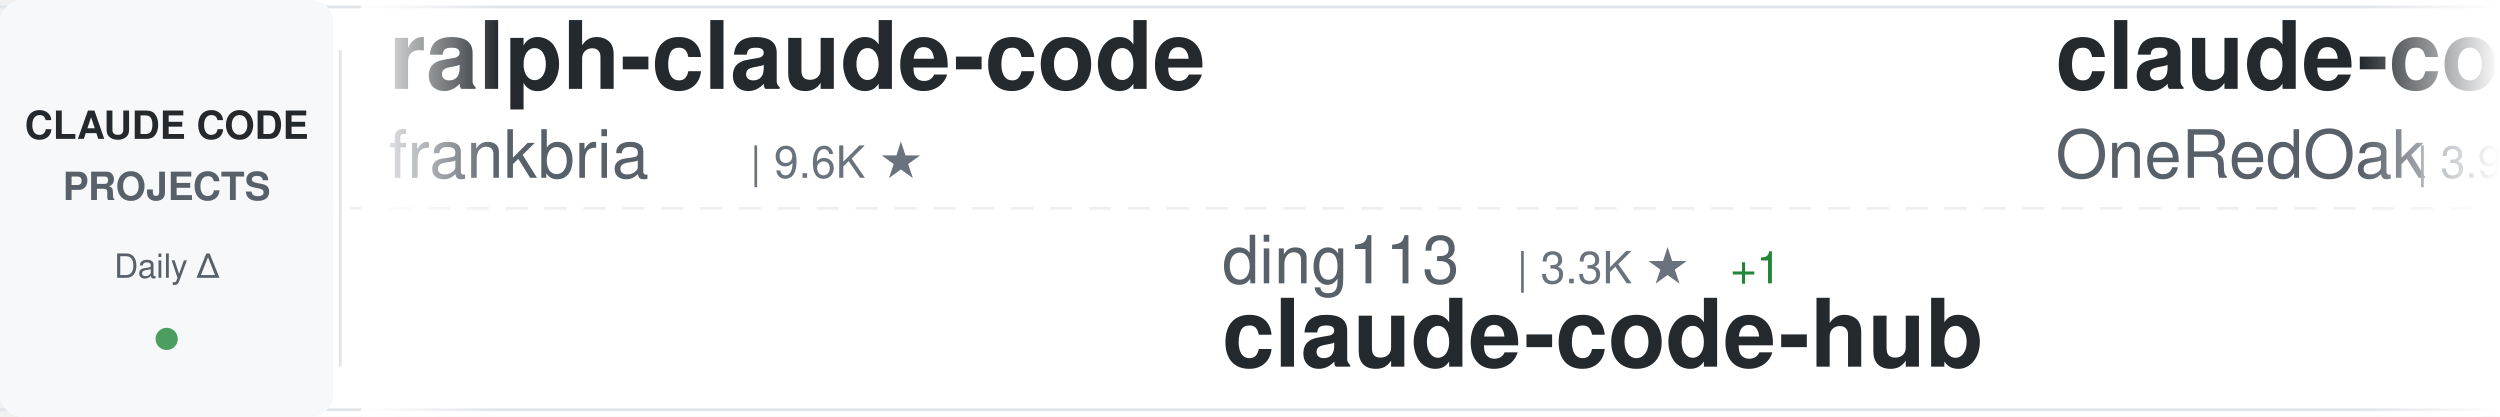
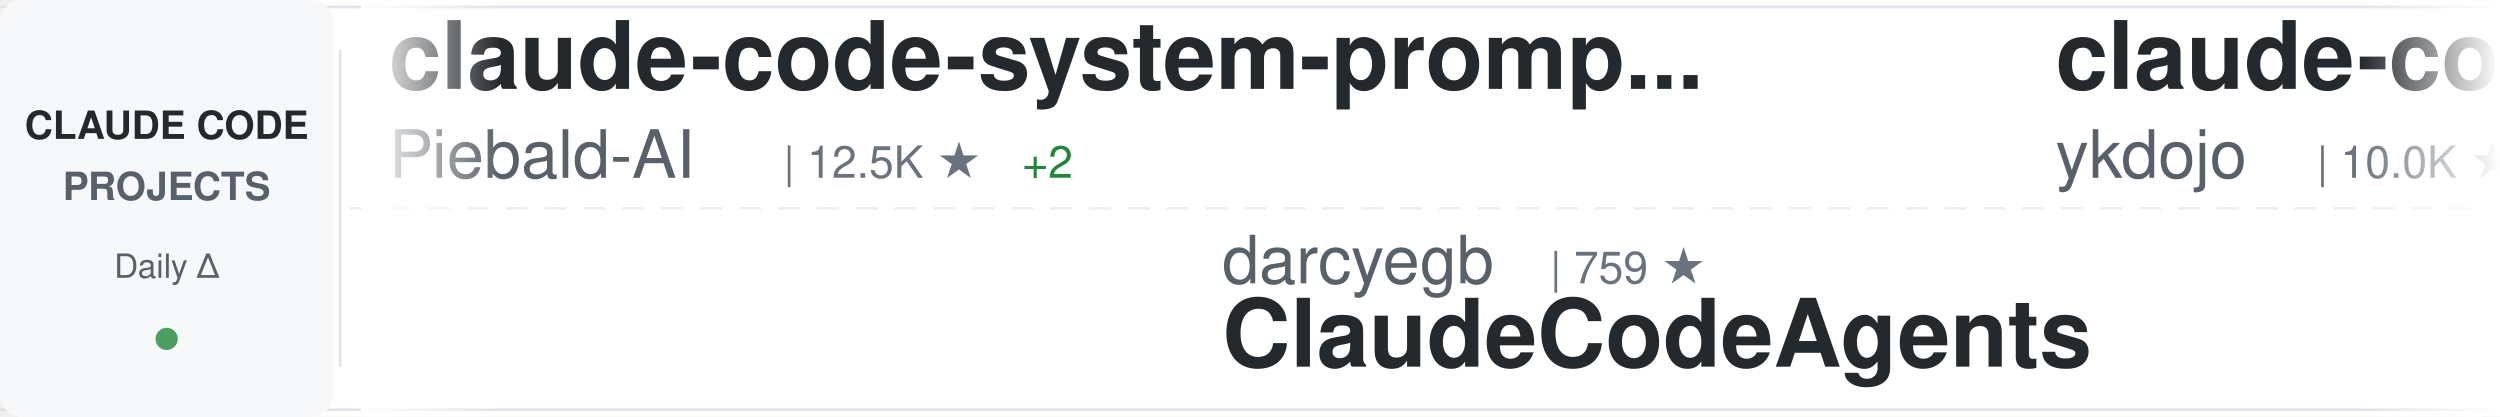
<svg xmlns="http://www.w3.org/2000/svg" width="900" height="150">
  <defs>
    <linearGradient id="awesomeLeftFade" x1="0%" y1="0%" x2="100%" y2="0%">
      <stop offset="0%" style="stop-color:#ffffff;stop-opacity:1" />
      <stop offset="100%" style="stop-color:#ffffff;stop-opacity:0" />
    </linearGradient>
    <linearGradient id="awesomeRightFade" x1="0%" y1="0%" x2="100%" y2="0%">
      <stop offset="0%" style="stop-color:#ffffff;stop-opacity:0" />
      <stop offset="100%" style="stop-color:#ffffff;stop-opacity:1" />
    </linearGradient>
  </defs>
  <rect width="900" height="150" fill="#ffffff" rx="8" />
  <rect x="0" y="2" width="900" height="1" fill="#e1e4e8" />
  <rect x="0" y="147" width="900" height="1" fill="#e1e4e8" />
  <line x1="0" y1="75" x2="900" y2="75" stroke="#e1e4e8" stroke-width="1" stroke-dasharray="8 6" opacity="0.6" />
  <rect x="0" y="0" width="120" height="150" fill="#f6f8fa" rx="8" />
  <text x="60" y="50" font-family="-apple-system, BlinkMacSystemFont, 'Segoe UI', Helvetica, Arial, sans-serif" font-size="14" font-weight="600" fill="#24292e" text-anchor="middle">CLAUDE CODE</text>
  <text x="60" y="72" font-family="-apple-system, BlinkMacSystemFont, 'Segoe UI', Helvetica, Arial, sans-serif" font-size="14" font-weight="600" fill="#586069" text-anchor="middle">PROJECTS</text>
  <text x="60" y="100" font-family="-apple-system, BlinkMacSystemFont, 'Segoe UI', Helvetica, Arial, sans-serif" font-size="12" font-weight="500" fill="#586069" text-anchor="middle">Daily Δ</text>
  <circle cx="60" cy="122" r="4" fill="#22863a" opacity="0.8" />
  <rect x="122" y="18" width="1" height="114" fill="#e1e4e8" />
  <clipPath id="awesomeTickerClip">
    <rect x="130" y="0" width="770" height="150" />
  </clipPath>
  <g clip-path="url(#awesomeTickerClip)">
    <g id="awesomeTickerItems">
      <animateTransform attributeName="transform" attributeType="XML" type="translate" from="0 0" to="-3000 0" dur="54s" repeatCount="indefinite" />
      <g transform="translate(0, 0)">
-         <text x="140" y="32" font-family="-apple-system, BlinkMacSystemFont, 'Segoe UI', Helvetica, Arial, sans-serif" font-size="34" font-weight="600" fill="#24292e">ralph-claude-code</text>
-         <text x="140" y="64" font-family="-apple-system, BlinkMacSystemFont, 'Segoe UI', Helvetica, Arial, sans-serif" font-size="24" font-weight="400" fill="#586069">frankbria</text>
-         <text x="270" y="64" font-family="-apple-system, BlinkMacSystemFont, 'Segoe UI', Helvetica, Arial, sans-serif" font-size="16" font-weight="500" fill="#6a737d">| 9.6K ★</text>
+         <text x="140" y="32" font-family="-apple-system, BlinkMacSystemFont, 'Segoe UI', Helvetica, Arial, sans-serif" font-size="34" font-weight="600" fill="#24292e">claude-code-system-promp...</text>
+         <text x="140" y="64" font-family="-apple-system, BlinkMacSystemFont, 'Segoe UI', Helvetica, Arial, sans-serif" font-size="24" font-weight="400" fill="#586069">Piebald-AI</text>
+         <text x="282" y="64" font-family="-apple-system, BlinkMacSystemFont, 'Segoe UI', Helvetica, Arial, sans-serif" font-size="16" font-weight="500" fill="#6a737d">| 12.5K ★</text>
+         <text x="368" y="64" font-family="-apple-system, BlinkMacSystemFont, 'Segoe UI', Helvetica, Arial, sans-serif" font-size="16" font-weight="500" fill="#22863a"> +2</text>
      </g>
      <g transform="translate(300, 0)">
-         <text x="140" y="102" font-family="-apple-system, BlinkMacSystemFont, 'Segoe UI', Helvetica, Arial, sans-serif" font-size="24" font-weight="400" fill="#586069">ding113</text>
-         <text x="246" y="102" font-family="-apple-system, BlinkMacSystemFont, 'Segoe UI', Helvetica, Arial, sans-serif" font-size="16" font-weight="500" fill="#6a737d">| 3.3K ★</text>
-         <text x="323" y="102" font-family="-apple-system, BlinkMacSystemFont, 'Segoe UI', Helvetica, Arial, sans-serif" font-size="16" font-weight="500" fill="#22863a"> +1</text>
-         <text x="140" y="132" font-family="-apple-system, BlinkMacSystemFont, 'Segoe UI', Helvetica, Arial, sans-serif" font-size="34" font-weight="600" fill="#24292e">claude-code-hub</text>
+         <text x="140" y="102" font-family="-apple-system, BlinkMacSystemFont, 'Segoe UI', Helvetica, Arial, sans-serif" font-size="24" font-weight="400" fill="#586069">darcyegb</text>
+         <text x="258" y="102" font-family="-apple-system, BlinkMacSystemFont, 'Segoe UI', Helvetica, Arial, sans-serif" font-size="16" font-weight="500" fill="#6a737d">| 759 ★</text>
+         <text x="140" y="132" font-family="-apple-system, BlinkMacSystemFont, 'Segoe UI', Helvetica, Arial, sans-serif" font-size="34" font-weight="600" fill="#24292e">ClaudeCodeAgents</text>
      </g>
      <g transform="translate(600, 0)">
-         <text x="140" y="32" font-family="-apple-system, BlinkMacSystemFont, 'Segoe UI', Helvetica, Arial, sans-serif" font-size="34" font-weight="600" fill="#24292e">claude-code-workflows</text>
-         <text x="140" y="64" font-family="-apple-system, BlinkMacSystemFont, 'Segoe UI', Helvetica, Arial, sans-serif" font-size="24" font-weight="400" fill="#586069">OneRedOak</text>
-         <text x="270" y="64" font-family="-apple-system, BlinkMacSystemFont, 'Segoe UI', Helvetica, Arial, sans-serif" font-size="16" font-weight="500" fill="#6a737d">| 3.9K ★</text>
-         <text x="347" y="64" font-family="-apple-system, BlinkMacSystemFont, 'Segoe UI', Helvetica, Arial, sans-serif" font-size="16" font-weight="500" fill="#22863a"> +1</text>
+         <text x="140" y="32" font-family="-apple-system, BlinkMacSystemFont, 'Segoe UI', Helvetica, Arial, sans-serif" font-size="34" font-weight="600" fill="#24292e">claude-code-tips</text>
+         <text x="140" y="64" font-family="-apple-system, BlinkMacSystemFont, 'Segoe UI', Helvetica, Arial, sans-serif" font-size="24" font-weight="400" fill="#586069">ykdojo</text>
+         <text x="234" y="64" font-family="-apple-system, BlinkMacSystemFont, 'Segoe UI', Helvetica, Arial, sans-serif" font-size="16" font-weight="500" fill="#6a737d">| 10.0K ★</text>
+         <text x="320" y="64" font-family="-apple-system, BlinkMacSystemFont, 'Segoe UI', Helvetica, Arial, sans-serif" font-size="16" font-weight="500" fill="#22863a"> +5</text>
      </g>
      <g transform="translate(900, 0)">
-         <text x="140" y="102" font-family="-apple-system, BlinkMacSystemFont, 'Segoe UI', Helvetica, Arial, sans-serif" font-size="24" font-weight="400" fill="#586069">ChinaSiro</text>
-         <text x="270" y="102" font-family="-apple-system, BlinkMacSystemFont, 'Segoe UI', Helvetica, Arial, sans-serif" font-size="16" font-weight="500" fill="#6a737d">| 9.7K ★</text>
-         <text x="140" y="132" font-family="-apple-system, BlinkMacSystemFont, 'Segoe UI', Helvetica, Arial, sans-serif" font-size="34" font-weight="600" fill="#24292e">claude-code-sourcemap</text>
+         <text x="140" y="102" font-family="-apple-system, BlinkMacSystemFont, 'Segoe UI', Helvetica, Arial, sans-serif" font-size="24" font-weight="400" fill="#586069">Cranot</text>
+         <text x="234" y="102" font-family="-apple-system, BlinkMacSystemFont, 'Segoe UI', Helvetica, Arial, sans-serif" font-size="16" font-weight="500" fill="#6a737d">| 2.9K ★</text>
+         <text x="140" y="132" font-family="-apple-system, BlinkMacSystemFont, 'Segoe UI', Helvetica, Arial, sans-serif" font-size="34" font-weight="600" fill="#24292e">claude-code-guide</text>
      </g>
      <g transform="translate(1200, 0)">
-         <text x="140" y="32" font-family="-apple-system, BlinkMacSystemFont, 'Segoe UI', Helvetica, Arial, sans-serif" font-size="34" font-weight="600" fill="#24292e">claude-code</text>
-         <text x="140" y="64" font-family="-apple-system, BlinkMacSystemFont, 'Segoe UI', Helvetica, Arial, sans-serif" font-size="24" font-weight="400" fill="#586069">claude-code-best</text>
-         <text x="354" y="64" font-family="-apple-system, BlinkMacSystemFont, 'Segoe UI', Helvetica, Arial, sans-serif" font-size="16" font-weight="500" fill="#6a737d">| 22.3K ★</text>
-         <text x="440" y="64" font-family="-apple-system, BlinkMacSystemFont, 'Segoe UI', Helvetica, Arial, sans-serif" font-size="16" font-weight="500" fill="#22863a"> +2</text>
+         <text x="140" y="32" font-family="-apple-system, BlinkMacSystemFont, 'Segoe UI', Helvetica, Arial, sans-serif" font-size="34" font-weight="600" fill="#24292e">claude-code-source</text>
+         <text x="140" y="64" font-family="-apple-system, BlinkMacSystemFont, 'Segoe UI', Helvetica, Arial, sans-serif" font-size="24" font-weight="400" fill="#586069">hangsman</text>
+         <text x="258" y="64" font-family="-apple-system, BlinkMacSystemFont, 'Segoe UI', Helvetica, Arial, sans-serif" font-size="16" font-weight="500" fill="#6a737d">| 792 ★</text>
      </g>
      <g transform="translate(1500, 0)">
-         <text x="140" y="102" font-family="-apple-system, BlinkMacSystemFont, 'Segoe UI', Helvetica, Arial, sans-serif" font-size="24" font-weight="400" fill="#586069">mehmoodosman</text>
-         <text x="306" y="102" font-family="-apple-system, BlinkMacSystemFont, 'Segoe UI', Helvetica, Arial, sans-serif" font-size="16" font-weight="500" fill="#6a737d">| 173 ★</text>
-         <text x="140" y="132" font-family="-apple-system, BlinkMacSystemFont, 'Segoe UI', Helvetica, Arial, sans-serif" font-size="34" font-weight="600" fill="#24292e">claude-code</text>
+         <text x="140" y="102" font-family="-apple-system, BlinkMacSystemFont, 'Segoe UI', Helvetica, Arial, sans-serif" font-size="24" font-weight="400" fill="#586069">VILA-Lab</text>
+         <text x="258" y="102" font-family="-apple-system, BlinkMacSystemFont, 'Segoe UI', Helvetica, Arial, sans-serif" font-size="16" font-weight="500" fill="#6a737d">| 2.1K ★</text>
+         <text x="335" y="102" font-family="-apple-system, BlinkMacSystemFont, 'Segoe UI', Helvetica, Arial, sans-serif" font-size="16" font-weight="500" fill="#22863a"> +1</text>
+         <text x="140" y="132" font-family="-apple-system, BlinkMacSystemFont, 'Segoe UI', Helvetica, Arial, sans-serif" font-size="34" font-weight="600" fill="#24292e">Dive-into-Claude-Code</text>
      </g>
      <g transform="translate(1800, 0)">
-         <text x="140" y="32" font-family="-apple-system, BlinkMacSystemFont, 'Segoe UI', Helvetica, Arial, sans-serif" font-size="34" font-weight="600" fill="#24292e">claude-code-reverse</text>
-         <text x="140" y="64" font-family="-apple-system, BlinkMacSystemFont, 'Segoe UI', Helvetica, Arial, sans-serif" font-size="24" font-weight="400" fill="#586069">Yuyz0112</text>
-         <text x="258" y="64" font-family="-apple-system, BlinkMacSystemFont, 'Segoe UI', Helvetica, Arial, sans-serif" font-size="16" font-weight="500" fill="#6a737d">| 2.4K ★</text>
+         <text x="140" y="32" font-family="-apple-system, BlinkMacSystemFont, 'Segoe UI', Helvetica, Arial, sans-serif" font-size="34" font-weight="600" fill="#24292e">claude_code_src</text>
+         <text x="140" y="64" font-family="-apple-system, BlinkMacSystemFont, 'Segoe UI', Helvetica, Arial, sans-serif" font-size="24" font-weight="400" fill="#586069">ponponon</text>
+         <text x="258" y="64" font-family="-apple-system, BlinkMacSystemFont, 'Segoe UI', Helvetica, Arial, sans-serif" font-size="16" font-weight="500" fill="#6a737d">| 2.3K ★</text>
      </g>
      <g transform="translate(2100, 0)">
-         <text x="140" y="102" font-family="-apple-system, BlinkMacSystemFont, 'Segoe UI', Helvetica, Arial, sans-serif" font-size="24" font-weight="400" fill="#586069">Alishahryar1</text>
-         <text x="306" y="102" font-family="-apple-system, BlinkMacSystemFont, 'Segoe UI', Helvetica, Arial, sans-serif" font-size="16" font-weight="500" fill="#6a737d">| 52.6K ★</text>
-         <text x="392" y="102" font-family="-apple-system, BlinkMacSystemFont, 'Segoe UI', Helvetica, Arial, sans-serif" font-size="16" font-weight="500" fill="#22863a"> +62</text>
-         <text x="140" y="132" font-family="-apple-system, BlinkMacSystemFont, 'Segoe UI', Helvetica, Arial, sans-serif" font-size="34" font-weight="600" fill="#24292e">free-claude-code</text>
+         <text x="140" y="102" font-family="-apple-system, BlinkMacSystemFont, 'Segoe UI', Helvetica, Arial, sans-serif" font-size="24" font-weight="400" fill="#586069">rohitg00</text>
+         <text x="258" y="102" font-family="-apple-system, BlinkMacSystemFont, 'Segoe UI', Helvetica, Arial, sans-serif" font-size="16" font-weight="500" fill="#6a737d">| 2.6K ★</text>
+         <text x="335" y="102" font-family="-apple-system, BlinkMacSystemFont, 'Segoe UI', Helvetica, Arial, sans-serif" font-size="16" font-weight="500" fill="#22863a"> +2</text>
+         <text x="140" y="132" font-family="-apple-system, BlinkMacSystemFont, 'Segoe UI', Helvetica, Arial, sans-serif" font-size="34" font-weight="600" fill="#24292e">awesome-claude-code-tool...</text>
      </g>
      <g transform="translate(2400, 0)">
-         <text x="140" y="32" font-family="-apple-system, BlinkMacSystemFont, 'Segoe UI', Helvetica, Arial, sans-serif" font-size="34" font-weight="600" fill="#24292e">claude-code-cheat-sheet</text>
-         <text x="140" y="64" font-family="-apple-system, BlinkMacSystemFont, 'Segoe UI', Helvetica, Arial, sans-serif" font-size="24" font-weight="400" fill="#586069">Njengah</text>
-         <text x="246" y="64" font-family="-apple-system, BlinkMacSystemFont, 'Segoe UI', Helvetica, Arial, sans-serif" font-size="16" font-weight="500" fill="#6a737d">| 1.9K ★</text>
-         <text x="323" y="64" font-family="-apple-system, BlinkMacSystemFont, 'Segoe UI', Helvetica, Arial, sans-serif" font-size="16" font-weight="500" fill="#22863a"> +1</text>
+         <text x="140" y="32" font-family="-apple-system, BlinkMacSystemFont, 'Segoe UI', Helvetica, Arial, sans-serif" font-size="34" font-weight="600" fill="#24292e">claude-code-source-code</text>
+         <text x="140" y="64" font-family="-apple-system, BlinkMacSystemFont, 'Segoe UI', Helvetica, Arial, sans-serif" font-size="24" font-weight="400" fill="#586069">777genius</text>
+         <text x="270" y="64" font-family="-apple-system, BlinkMacSystemFont, 'Segoe UI', Helvetica, Arial, sans-serif" font-size="16" font-weight="500" fill="#6a737d">| 930 ★</text>
      </g>
      <g transform="translate(2700, 0)">
-         <text x="140" y="102" font-family="-apple-system, BlinkMacSystemFont, 'Segoe UI', Helvetica, Arial, sans-serif" font-size="24" font-weight="400" fill="#586069">Piebald-AI</text>
-         <text x="282" y="102" font-family="-apple-system, BlinkMacSystemFont, 'Segoe UI', Helvetica, Arial, sans-serif" font-size="16" font-weight="500" fill="#6a737d">| 12.5K ★</text>
-         <text x="368" y="102" font-family="-apple-system, BlinkMacSystemFont, 'Segoe UI', Helvetica, Arial, sans-serif" font-size="16" font-weight="500" fill="#22863a"> +4</text>
-         <text x="140" y="132" font-family="-apple-system, BlinkMacSystemFont, 'Segoe UI', Helvetica, Arial, sans-serif" font-size="34" font-weight="600" fill="#24292e">claude-code-system-promp...</text>
+         <text x="140" y="102" font-family="-apple-system, BlinkMacSystemFont, 'Segoe UI', Helvetica, Arial, sans-serif" font-size="24" font-weight="400" fill="#586069">sugyan</text>
+         <text x="234" y="102" font-family="-apple-system, BlinkMacSystemFont, 'Segoe UI', Helvetica, Arial, sans-serif" font-size="16" font-weight="500" fill="#6a737d">| 1.1K ★</text>
+         <text x="140" y="132" font-family="-apple-system, BlinkMacSystemFont, 'Segoe UI', Helvetica, Arial, sans-serif" font-size="34" font-weight="600" fill="#24292e">claude-code-webui</text>
      </g>
      <g transform="translate(3000, 0)">
-         <text x="140" y="32" font-family="-apple-system, BlinkMacSystemFont, 'Segoe UI', Helvetica, Arial, sans-serif" font-size="34" font-weight="600" fill="#24292e">ralph-claude-code</text>
-         <text x="140" y="64" font-family="-apple-system, BlinkMacSystemFont, 'Segoe UI', Helvetica, Arial, sans-serif" font-size="24" font-weight="400" fill="#586069">frankbria</text>
-         <text x="270" y="64" font-family="-apple-system, BlinkMacSystemFont, 'Segoe UI', Helvetica, Arial, sans-serif" font-size="16" font-weight="500" fill="#6a737d">| 9.6K ★</text>
+         <text x="140" y="32" font-family="-apple-system, BlinkMacSystemFont, 'Segoe UI', Helvetica, Arial, sans-serif" font-size="34" font-weight="600" fill="#24292e">claude-code-system-promp...</text>
+         <text x="140" y="64" font-family="-apple-system, BlinkMacSystemFont, 'Segoe UI', Helvetica, Arial, sans-serif" font-size="24" font-weight="400" fill="#586069">Piebald-AI</text>
+         <text x="282" y="64" font-family="-apple-system, BlinkMacSystemFont, 'Segoe UI', Helvetica, Arial, sans-serif" font-size="16" font-weight="500" fill="#6a737d">| 12.5K ★</text>
+         <text x="368" y="64" font-family="-apple-system, BlinkMacSystemFont, 'Segoe UI', Helvetica, Arial, sans-serif" font-size="16" font-weight="500" fill="#22863a"> +2</text>
      </g>
      <g transform="translate(3300, 0)">
-         <text x="140" y="102" font-family="-apple-system, BlinkMacSystemFont, 'Segoe UI', Helvetica, Arial, sans-serif" font-size="24" font-weight="400" fill="#586069">ding113</text>
-         <text x="246" y="102" font-family="-apple-system, BlinkMacSystemFont, 'Segoe UI', Helvetica, Arial, sans-serif" font-size="16" font-weight="500" fill="#6a737d">| 3.3K ★</text>
-         <text x="323" y="102" font-family="-apple-system, BlinkMacSystemFont, 'Segoe UI', Helvetica, Arial, sans-serif" font-size="16" font-weight="500" fill="#22863a"> +1</text>
-         <text x="140" y="132" font-family="-apple-system, BlinkMacSystemFont, 'Segoe UI', Helvetica, Arial, sans-serif" font-size="34" font-weight="600" fill="#24292e">claude-code-hub</text>
+         <text x="140" y="102" font-family="-apple-system, BlinkMacSystemFont, 'Segoe UI', Helvetica, Arial, sans-serif" font-size="24" font-weight="400" fill="#586069">darcyegb</text>
+         <text x="258" y="102" font-family="-apple-system, BlinkMacSystemFont, 'Segoe UI', Helvetica, Arial, sans-serif" font-size="16" font-weight="500" fill="#6a737d">| 759 ★</text>
+         <text x="140" y="132" font-family="-apple-system, BlinkMacSystemFont, 'Segoe UI', Helvetica, Arial, sans-serif" font-size="34" font-weight="600" fill="#24292e">ClaudeCodeAgents</text>
      </g>
      <g transform="translate(3600, 0)">
-         <text x="140" y="32" font-family="-apple-system, BlinkMacSystemFont, 'Segoe UI', Helvetica, Arial, sans-serif" font-size="34" font-weight="600" fill="#24292e">claude-code-workflows</text>
-         <text x="140" y="64" font-family="-apple-system, BlinkMacSystemFont, 'Segoe UI', Helvetica, Arial, sans-serif" font-size="24" font-weight="400" fill="#586069">OneRedOak</text>
-         <text x="270" y="64" font-family="-apple-system, BlinkMacSystemFont, 'Segoe UI', Helvetica, Arial, sans-serif" font-size="16" font-weight="500" fill="#6a737d">| 3.9K ★</text>
-         <text x="347" y="64" font-family="-apple-system, BlinkMacSystemFont, 'Segoe UI', Helvetica, Arial, sans-serif" font-size="16" font-weight="500" fill="#22863a"> +1</text>
+         <text x="140" y="32" font-family="-apple-system, BlinkMacSystemFont, 'Segoe UI', Helvetica, Arial, sans-serif" font-size="34" font-weight="600" fill="#24292e">claude-code-tips</text>
+         <text x="140" y="64" font-family="-apple-system, BlinkMacSystemFont, 'Segoe UI', Helvetica, Arial, sans-serif" font-size="24" font-weight="400" fill="#586069">ykdojo</text>
+         <text x="234" y="64" font-family="-apple-system, BlinkMacSystemFont, 'Segoe UI', Helvetica, Arial, sans-serif" font-size="16" font-weight="500" fill="#6a737d">| 10.0K ★</text>
+         <text x="320" y="64" font-family="-apple-system, BlinkMacSystemFont, 'Segoe UI', Helvetica, Arial, sans-serif" font-size="16" font-weight="500" fill="#22863a"> +5</text>
      </g>
      <g transform="translate(3900, 0)">
-         <text x="140" y="102" font-family="-apple-system, BlinkMacSystemFont, 'Segoe UI', Helvetica, Arial, sans-serif" font-size="24" font-weight="400" fill="#586069">ChinaSiro</text>
-         <text x="270" y="102" font-family="-apple-system, BlinkMacSystemFont, 'Segoe UI', Helvetica, Arial, sans-serif" font-size="16" font-weight="500" fill="#6a737d">| 9.7K ★</text>
-         <text x="140" y="132" font-family="-apple-system, BlinkMacSystemFont, 'Segoe UI', Helvetica, Arial, sans-serif" font-size="34" font-weight="600" fill="#24292e">claude-code-sourcemap</text>
+         <text x="140" y="102" font-family="-apple-system, BlinkMacSystemFont, 'Segoe UI', Helvetica, Arial, sans-serif" font-size="24" font-weight="400" fill="#586069">Cranot</text>
+         <text x="234" y="102" font-family="-apple-system, BlinkMacSystemFont, 'Segoe UI', Helvetica, Arial, sans-serif" font-size="16" font-weight="500" fill="#6a737d">| 2.9K ★</text>
+         <text x="140" y="132" font-family="-apple-system, BlinkMacSystemFont, 'Segoe UI', Helvetica, Arial, sans-serif" font-size="34" font-weight="600" fill="#24292e">claude-code-guide</text>
      </g>
    </g>
  </g>
  <rect x="130" y="0" width="50" height="150" fill="url(#awesomeLeftFade)" />
  <rect x="850" y="0" width="50" height="150" fill="url(#awesomeRightFade)" />
</svg>
